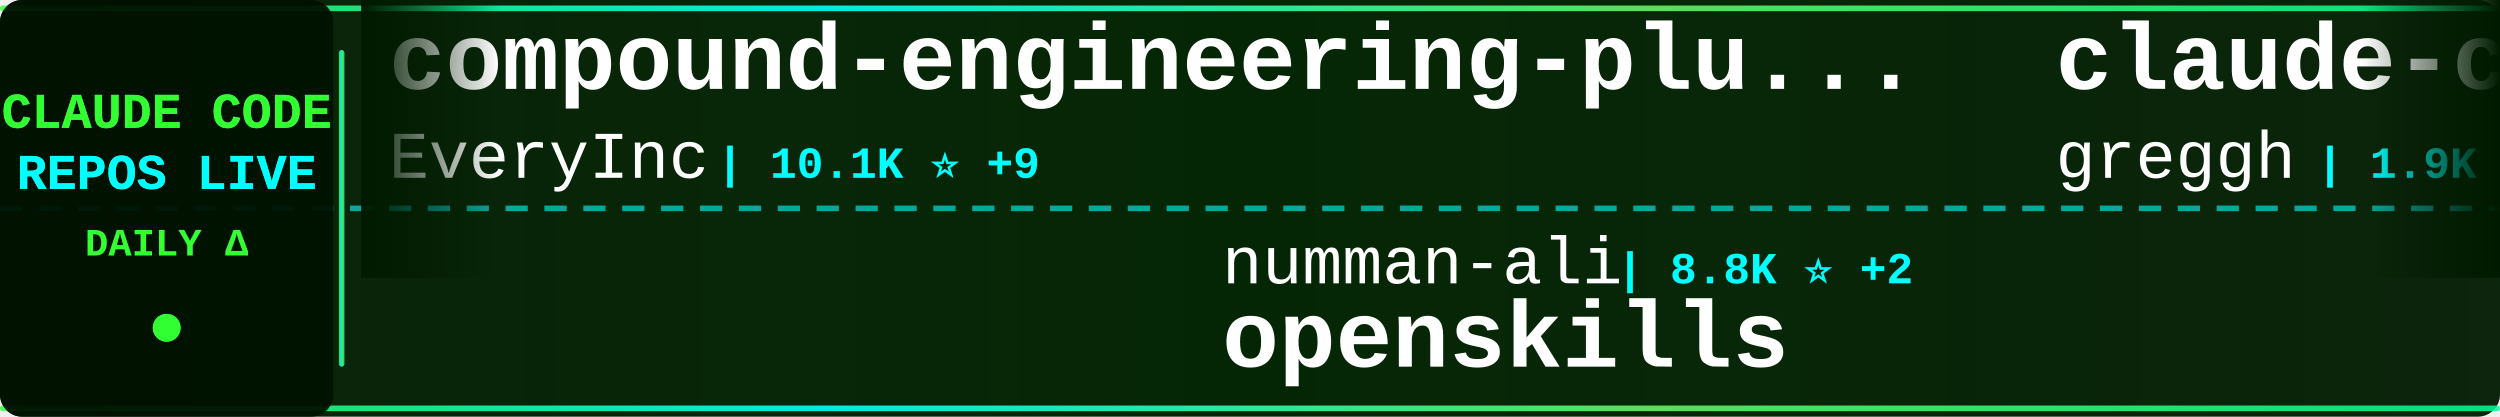
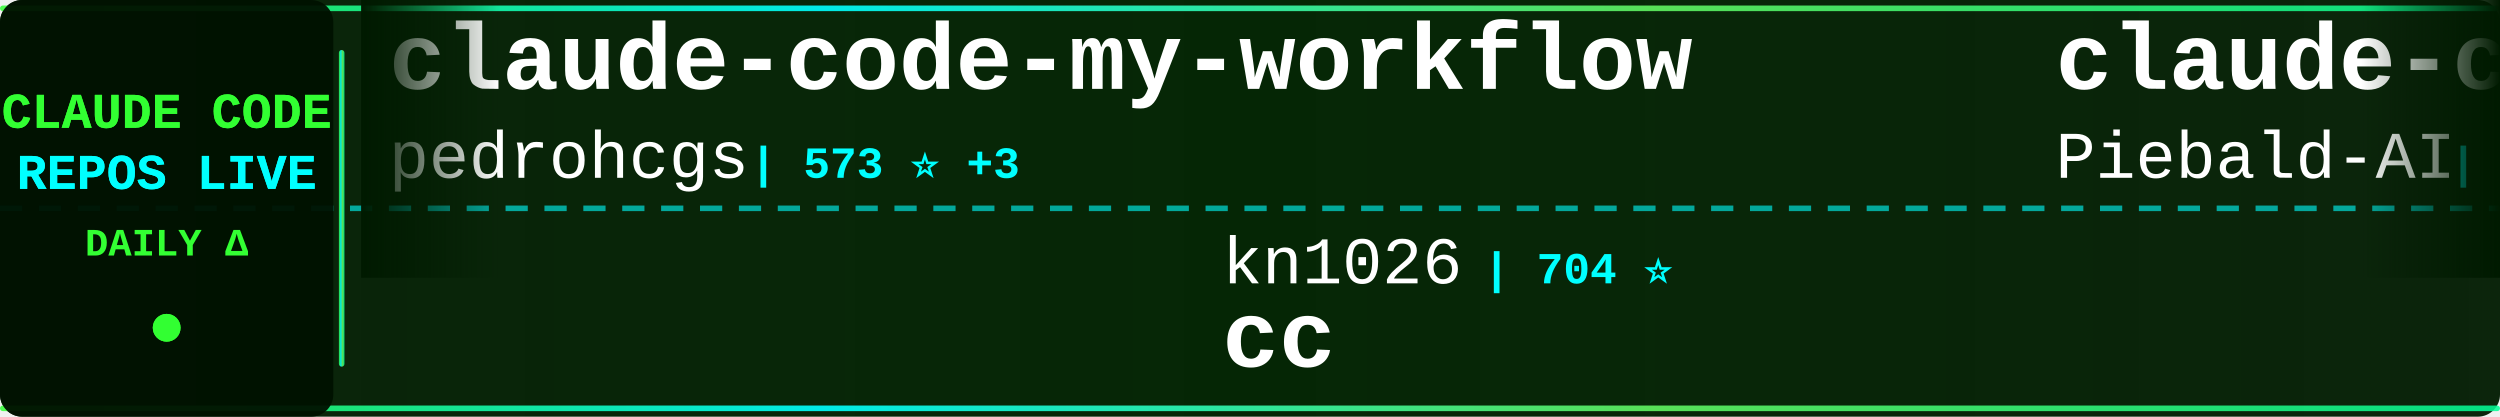
<svg xmlns="http://www.w3.org/2000/svg" width="900" height="150">
  <defs>
    <linearGradient id="tickerBg" x1="0%" y1="0%" x2="100%" y2="0%">
      <stop offset="0%" style="stop-color:#001a00;stop-opacity:0.95" />
      <stop offset="50%" style="stop-color:#002200;stop-opacity:0.98" />
      <stop offset="100%" style="stop-color:#001a00;stop-opacity:0.95" />
    </linearGradient>
    <linearGradient id="borderGrad" x1="0%" y1="0%" x2="100%" y2="0%">
      <stop offset="0%" style="stop-color:#33ff33;stop-opacity:0.85">
        <animate attributeName="stop-opacity" values="0.85;1;0.85" dur="2s" repeatCount="indefinite" />
      </stop>
      <stop offset="33%" style="stop-color:#00ffff;stop-opacity:0.9">
        <animate attributeName="stop-opacity" values="0.9;1;0.9" dur="2.2s" repeatCount="indefinite" />
      </stop>
      <stop offset="66%" style="stop-color:#66ff66;stop-opacity:0.85">
        <animate attributeName="stop-opacity" values="0.85;1;0.85" dur="1.8s" repeatCount="indefinite" />
      </stop>
      <stop offset="100%" style="stop-color:#00ff99;stop-opacity:0.85">
        <animate attributeName="stop-opacity" values="0.85;1;0.85" dur="2s" repeatCount="indefinite" />
      </stop>
    </linearGradient>
    <filter id="textGlow">
      <feGaussianBlur stdDeviation="0.1" result="coloredBlur" />
      <feMerge>
        <feMergeNode in="coloredBlur" />
        <feMergeNode in="SourceGraphic" />
      </feMerge>
    </filter>
    <filter id="metricGlow">
      <feGaussianBlur stdDeviation="0.2" result="coloredBlur" />
      <feMerge>
        <feMergeNode in="coloredBlur" />
        <feMergeNode in="SourceGraphic" />
      </feMerge>
    </filter>
    <linearGradient id="leftFade" x1="0%" y1="0%" x2="100%" y2="0%">
      <stop offset="0%" style="stop-color:#001a00;stop-opacity:1" />
      <stop offset="100%" style="stop-color:#001a00;stop-opacity:0" />
    </linearGradient>
    <linearGradient id="rightFade" x1="0%" y1="0%" x2="100%" y2="0%">
      <stop offset="0%" style="stop-color:#001a00;stop-opacity:0" />
      <stop offset="100%" style="stop-color:#001a00;stop-opacity:1" />
    </linearGradient>
  </defs>
  <rect width="900" height="150" fill="url(#tickerBg)" rx="8" />
  <rect x="0" y="2" width="900" height="2" fill="url(#borderGrad)" rx="1" />
  <rect x="0" y="146" width="900" height="2" fill="url(#borderGrad)" rx="1" />
  <line x1="0" y1="75" x2="900" y2="75" stroke="#00ffff" stroke-width="2" stroke-dasharray="8 6" opacity="0.6" />
  <rect x="0" y="0" width="120" height="150" fill="#001100" opacity="0.95" rx="8" />
  <text x="60" y="46" font-family="'Courier New', monospace" font-size="18" font-weight="bold" fill="#33ff33" text-anchor="middle" filter="url(#textGlow)">
    CLAUDE CODE
  </text>
  <text x="60" y="68" font-family="'Courier New', monospace" font-size="18" font-weight="bold" fill="#00ffff" text-anchor="middle" filter="url(#textGlow)">
    REPOS LIVE
  </text>
  <text x="60" y="92" font-family="'Courier New', monospace" font-size="14" font-weight="bold" fill="#33ff33" text-anchor="middle">
    DAILY Δ
  </text>
  <circle cx="60" cy="118" r="5" fill="#33ff33" filter="url(#metricGlow)">
    <animate attributeName="r" values="4;6;4" dur="1.5s" repeatCount="indefinite" />
    <animate attributeName="opacity" values="0.6;1;0.6" dur="1.5s" repeatCount="indefinite" />
  </circle>
  <rect x="122" y="18" width="2" height="114" fill="url(#borderGrad)" rx="1" />
  <clipPath id="tickerClip">
    <rect x="130" y="0" width="770" height="150" />
  </clipPath>
  <g clip-path="url(#tickerClip)">
    <g id="tickerItems">
      <animateTransform attributeName="transform" attributeType="XML" type="translate" from="0 0" to="-3000 0" dur="54s" repeatCount="indefinite" />
      <g transform="translate(0, 0)">
-         <text x="140" y="32" font-family="'Courier New', monospace" font-size="34" font-weight="bold" fill="#ffffff">compound-engineering-plu...</text>
-         <text x="140" y="64" font-family="'Courier New', monospace" font-size="24" font-weight="normal" fill="#ffffff" opacity="1.0">EveryInc</text>
-         <text x="258" y="64" font-family="'Courier New', monospace" font-size="16" font-weight="bold" fill="#00ffff"> | 10.1K ⭐ +9</text>
+         <text x="140" y="32" font-family="'Courier New', monospace" font-size="34" font-weight="bold" fill="#ffffff">claude-code-my-workflow</text>
+         <text x="140" y="64" font-family="'Courier New', monospace" font-size="24" font-weight="normal" fill="#ffffff" opacity="1.0">pedrohcgs</text>
+         <text x="270" y="64" font-family="'Courier New', monospace" font-size="16" font-weight="bold" fill="#00ffff"> | 573 ⭐ +3</text>
      </g>
      <g transform="translate(300, 0)">
-         <text x="140" y="102" font-family="'Courier New', monospace" font-size="24" font-weight="normal" fill="#ffffff" opacity="1.0">numman-ali</text>
-         <text x="282" y="102" font-family="'Courier New', monospace" font-size="16" font-weight="bold" fill="#00ffff"> | 8.8K ⭐ +2</text>
-         <text x="140" y="132" font-family="'Courier New', monospace" font-size="34" font-weight="bold" fill="#ffffff">openskills</text>
+         <text x="140" y="102" font-family="'Courier New', monospace" font-size="24" font-weight="normal" fill="#ffffff" opacity="1.0">kn1026</text>
+         <text x="234" y="102" font-family="'Courier New', monospace" font-size="16" font-weight="bold" fill="#00ffff"> | 704 ⭐</text>
+         <text x="140" y="132" font-family="'Courier New', monospace" font-size="34" font-weight="bold" fill="#ffffff">cc</text>
      </g>
      <g transform="translate(600, 0)">
-         <text x="140" y="32" font-family="'Courier New', monospace" font-size="34" font-weight="bold" fill="#ffffff">claude-code.nvim</text>
-         <text x="140" y="64" font-family="'Courier New', monospace" font-size="24" font-weight="normal" fill="#ffffff" opacity="1.0">greggh</text>
-         <text x="234" y="64" font-family="'Courier New', monospace" font-size="16" font-weight="bold" fill="#00ffff"> | 1.9K ⭐</text>
+         <text x="140" y="32" font-family="'Courier New', monospace" font-size="34" font-weight="bold" fill="#ffffff">claude-code-system-promp...</text>
+         <text x="140" y="64" font-family="'Courier New', monospace" font-size="24" font-weight="normal" fill="#ffffff" opacity="1.0">Piebald-AI</text>
+         <text x="282" y="64" font-family="'Courier New', monospace" font-size="16" font-weight="bold" fill="#00ffff"> | 5.5K ⭐ +15</text>
      </g>
      <g transform="translate(900, 0)">
-         <text x="140" y="102" font-family="'Courier New', monospace" font-size="24" font-weight="normal" fill="#ffffff" opacity="1.0">feiskyer</text>
-         <text x="258" y="102" font-family="'Courier New', monospace" font-size="16" font-weight="bold" fill="#00ffff"> | 1.3K ⭐</text>
-         <text x="140" y="132" font-family="'Courier New', monospace" font-size="34" font-weight="bold" fill="#ffffff">claude-code-settings</text>
+         <text x="140" y="102" font-family="'Courier New', monospace" font-size="24" font-weight="normal" fill="#ffffff" opacity="1.0">Njengah</text>
+         <text x="246" y="102" font-family="'Courier New', monospace" font-size="16" font-weight="bold" fill="#00ffff"> | 1.4K ⭐</text>
+         <text x="140" y="132" font-family="'Courier New', monospace" font-size="34" font-weight="bold" fill="#ffffff">claude-code-cheat-sheet</text>
      </g>
      <g transform="translate(1200, 0)">
-         <text x="140" y="32" font-family="'Courier New', monospace" font-size="34" font-weight="bold" fill="#ffffff">awesome-claude-code-suba...</text>
-         <text x="140" y="64" font-family="'Courier New', monospace" font-size="24" font-weight="normal" fill="#ffffff" opacity="1.0">VoltAgent</text>
-         <text x="270" y="64" font-family="'Courier New', monospace" font-size="16" font-weight="bold" fill="#00ffff"> | 12.9K ⭐ +18</text>
+         <text x="140" y="32" font-family="'Courier New', monospace" font-size="34" font-weight="bold" fill="#ffffff">ClaudeCodeAgents</text>
+         <text x="140" y="64" font-family="'Courier New', monospace" font-size="24" font-weight="normal" fill="#ffffff" opacity="1.0">darcyegb</text>
+         <text x="258" y="64" font-family="'Courier New', monospace" font-size="16" font-weight="bold" fill="#00ffff"> | 580 ⭐ +1</text>
      </g>
      <g transform="translate(1500, 0)">
-         <text x="140" y="102" font-family="'Courier New', monospace" font-size="24" font-weight="normal" fill="#ffffff" opacity="1.0">Maciek-roboblog</text>
-         <text x="342" y="102" font-family="'Courier New', monospace" font-size="16" font-weight="bold" fill="#00ffff"> | 6.8K ⭐ +2</text>
-         <text x="140" y="132" font-family="'Courier New', monospace" font-size="34" font-weight="bold" fill="#ffffff">Claude-Code-Usage-Monito...</text>
+         <text x="140" y="102" font-family="'Courier New', monospace" font-size="24" font-weight="normal" fill="#ffffff" opacity="1.0">ccplugins</text>
+         <text x="270" y="102" font-family="'Courier New', monospace" font-size="16" font-weight="bold" fill="#00ffff"> | 613 ⭐</text>
+         <text x="140" y="132" font-family="'Courier New', monospace" font-size="34" font-weight="bold" fill="#ffffff">awesome-claude-code-plug...</text>
      </g>
      <g transform="translate(1800, 0)">
-         <text x="140" y="32" font-family="'Courier New', monospace" font-size="34" font-weight="bold" fill="#ffffff">claude-code-requirements...</text>
-         <text x="140" y="64" font-family="'Courier New', monospace" font-size="24" font-weight="normal" fill="#ffffff" opacity="1.0">rizethereum</text>
-         <text x="294" y="64" font-family="'Courier New', monospace" font-size="16" font-weight="bold" fill="#00ffff"> | 1.8K ⭐</text>
+         <text x="140" y="32" font-family="'Courier New', monospace" font-size="34" font-weight="bold" fill="#ffffff">claude-code-transcripts</text>
+         <text x="140" y="64" font-family="'Courier New', monospace" font-size="24" font-weight="normal" fill="#ffffff" opacity="1.0">simonw</text>
+         <text x="234" y="64" font-family="'Courier New', monospace" font-size="16" font-weight="bold" fill="#00ffff"> | 1.1K ⭐ +2</text>
      </g>
      <g transform="translate(2100, 0)">
-         <text x="140" y="102" font-family="'Courier New', monospace" font-size="24" font-weight="normal" fill="#ffffff" opacity="1.0">pchalasani</text>
-         <text x="282" y="102" font-family="'Courier New', monospace" font-size="16" font-weight="bold" fill="#00ffff"> | 1.6K ⭐ +1</text>
-         <text x="140" y="132" font-family="'Courier New', monospace" font-size="34" font-weight="bold" fill="#ffffff">claude-code-tools</text>
+         <text x="140" y="102" font-family="'Courier New', monospace" font-size="24" font-weight="normal" fill="#ffffff" opacity="1.0">jeremylongshore</text>
+         <text x="342" y="102" font-family="'Courier New', monospace" font-size="16" font-weight="bold" fill="#00ffff"> | 1.6K ⭐ +1</text>
+         <text x="140" y="132" font-family="'Courier New', monospace" font-size="34" font-weight="bold" fill="#ffffff">claude-code-plugins-plus...</text>
      </g>
      <g transform="translate(2400, 0)">
-         <text x="140" y="32" font-family="'Courier New', monospace" font-size="34" font-weight="bold" fill="#ffffff">happy</text>
-         <text x="140" y="64" font-family="'Courier New', monospace" font-size="24" font-weight="normal" fill="#ffffff" opacity="1.0">slopus</text>
-         <text x="234" y="64" font-family="'Courier New', monospace" font-size="16" font-weight="bold" fill="#00ffff"> | 14.6K ⭐ +9</text>
+         <text x="140" y="32" font-family="'Courier New', monospace" font-size="34" font-weight="bold" fill="#ffffff">Claude-Code-Remote</text>
+         <text x="140" y="64" font-family="'Courier New', monospace" font-size="24" font-weight="normal" fill="#ffffff" opacity="1.0">JessyTsui</text>
+         <text x="270" y="64" font-family="'Courier New', monospace" font-size="16" font-weight="bold" fill="#00ffff"> | 1.1K ⭐</text>
      </g>
      <g transform="translate(2700, 0)">
-         <text x="140" y="102" font-family="'Courier New', monospace" font-size="24" font-weight="normal" fill="#ffffff" opacity="1.0">ChrisWiles</text>
-         <text x="282" y="102" font-family="'Courier New', monospace" font-size="16" font-weight="bold" fill="#00ffff"> | 5.5K ⭐</text>
-         <text x="140" y="132" font-family="'Courier New', monospace" font-size="34" font-weight="bold" fill="#ffffff">claude-code-showcase</text>
+         <text x="140" y="102" font-family="'Courier New', monospace" font-size="24" font-weight="normal" fill="#ffffff" opacity="1.0">rizethereum</text>
+         <text x="294" y="102" font-family="'Courier New', monospace" font-size="16" font-weight="bold" fill="#00ffff"> | 1.8K ⭐</text>
+         <text x="140" y="132" font-family="'Courier New', monospace" font-size="34" font-weight="bold" fill="#ffffff">claude-code-requirements...</text>
      </g>
      <g transform="translate(3000, 0)">
-         <text x="140" y="32" font-family="'Courier New', monospace" font-size="34" font-weight="bold" fill="#ffffff">compound-engineering-plu...</text>
-         <text x="140" y="64" font-family="'Courier New', monospace" font-size="24" font-weight="normal" fill="#ffffff" opacity="1.0">EveryInc</text>
-         <text x="258" y="64" font-family="'Courier New', monospace" font-size="16" font-weight="bold" fill="#00ffff"> | 10.1K ⭐ +9</text>
+         <text x="140" y="32" font-family="'Courier New', monospace" font-size="34" font-weight="bold" fill="#ffffff">claude-code-my-workflow</text>
+         <text x="140" y="64" font-family="'Courier New', monospace" font-size="24" font-weight="normal" fill="#ffffff" opacity="1.0">pedrohcgs</text>
+         <text x="270" y="64" font-family="'Courier New', monospace" font-size="16" font-weight="bold" fill="#00ffff"> | 573 ⭐ +3</text>
      </g>
      <g transform="translate(3300, 0)">
-         <text x="140" y="102" font-family="'Courier New', monospace" font-size="24" font-weight="normal" fill="#ffffff" opacity="1.0">numman-ali</text>
-         <text x="282" y="102" font-family="'Courier New', monospace" font-size="16" font-weight="bold" fill="#00ffff"> | 8.8K ⭐ +2</text>
-         <text x="140" y="132" font-family="'Courier New', monospace" font-size="34" font-weight="bold" fill="#ffffff">openskills</text>
+         <text x="140" y="102" font-family="'Courier New', monospace" font-size="24" font-weight="normal" fill="#ffffff" opacity="1.0">kn1026</text>
+         <text x="234" y="102" font-family="'Courier New', monospace" font-size="16" font-weight="bold" fill="#00ffff"> | 704 ⭐</text>
+         <text x="140" y="132" font-family="'Courier New', monospace" font-size="34" font-weight="bold" fill="#ffffff">cc</text>
      </g>
      <g transform="translate(3600, 0)">
-         <text x="140" y="32" font-family="'Courier New', monospace" font-size="34" font-weight="bold" fill="#ffffff">claude-code.nvim</text>
-         <text x="140" y="64" font-family="'Courier New', monospace" font-size="24" font-weight="normal" fill="#ffffff" opacity="1.0">greggh</text>
-         <text x="234" y="64" font-family="'Courier New', monospace" font-size="16" font-weight="bold" fill="#00ffff"> | 1.9K ⭐</text>
+         <text x="140" y="32" font-family="'Courier New', monospace" font-size="34" font-weight="bold" fill="#ffffff">claude-code-system-promp...</text>
+         <text x="140" y="64" font-family="'Courier New', monospace" font-size="24" font-weight="normal" fill="#ffffff" opacity="1.0">Piebald-AI</text>
+         <text x="282" y="64" font-family="'Courier New', monospace" font-size="16" font-weight="bold" fill="#00ffff"> | 5.5K ⭐ +15</text>
      </g>
      <g transform="translate(3900, 0)">
-         <text x="140" y="102" font-family="'Courier New', monospace" font-size="24" font-weight="normal" fill="#ffffff" opacity="1.0">feiskyer</text>
-         <text x="258" y="102" font-family="'Courier New', monospace" font-size="16" font-weight="bold" fill="#00ffff"> | 1.3K ⭐</text>
-         <text x="140" y="132" font-family="'Courier New', monospace" font-size="34" font-weight="bold" fill="#ffffff">claude-code-settings</text>
+         <text x="140" y="102" font-family="'Courier New', monospace" font-size="24" font-weight="normal" fill="#ffffff" opacity="1.0">Njengah</text>
+         <text x="246" y="102" font-family="'Courier New', monospace" font-size="16" font-weight="bold" fill="#00ffff"> | 1.4K ⭐</text>
+         <text x="140" y="132" font-family="'Courier New', monospace" font-size="34" font-weight="bold" fill="#ffffff">claude-code-cheat-sheet</text>
      </g>
    </g>
  </g>
  <rect x="130" y="0" width="50" height="100" fill="url(#leftFade)" />
  <rect x="850" y="0" width="50" height="100" fill="url(#rightFade)" />
</svg>
